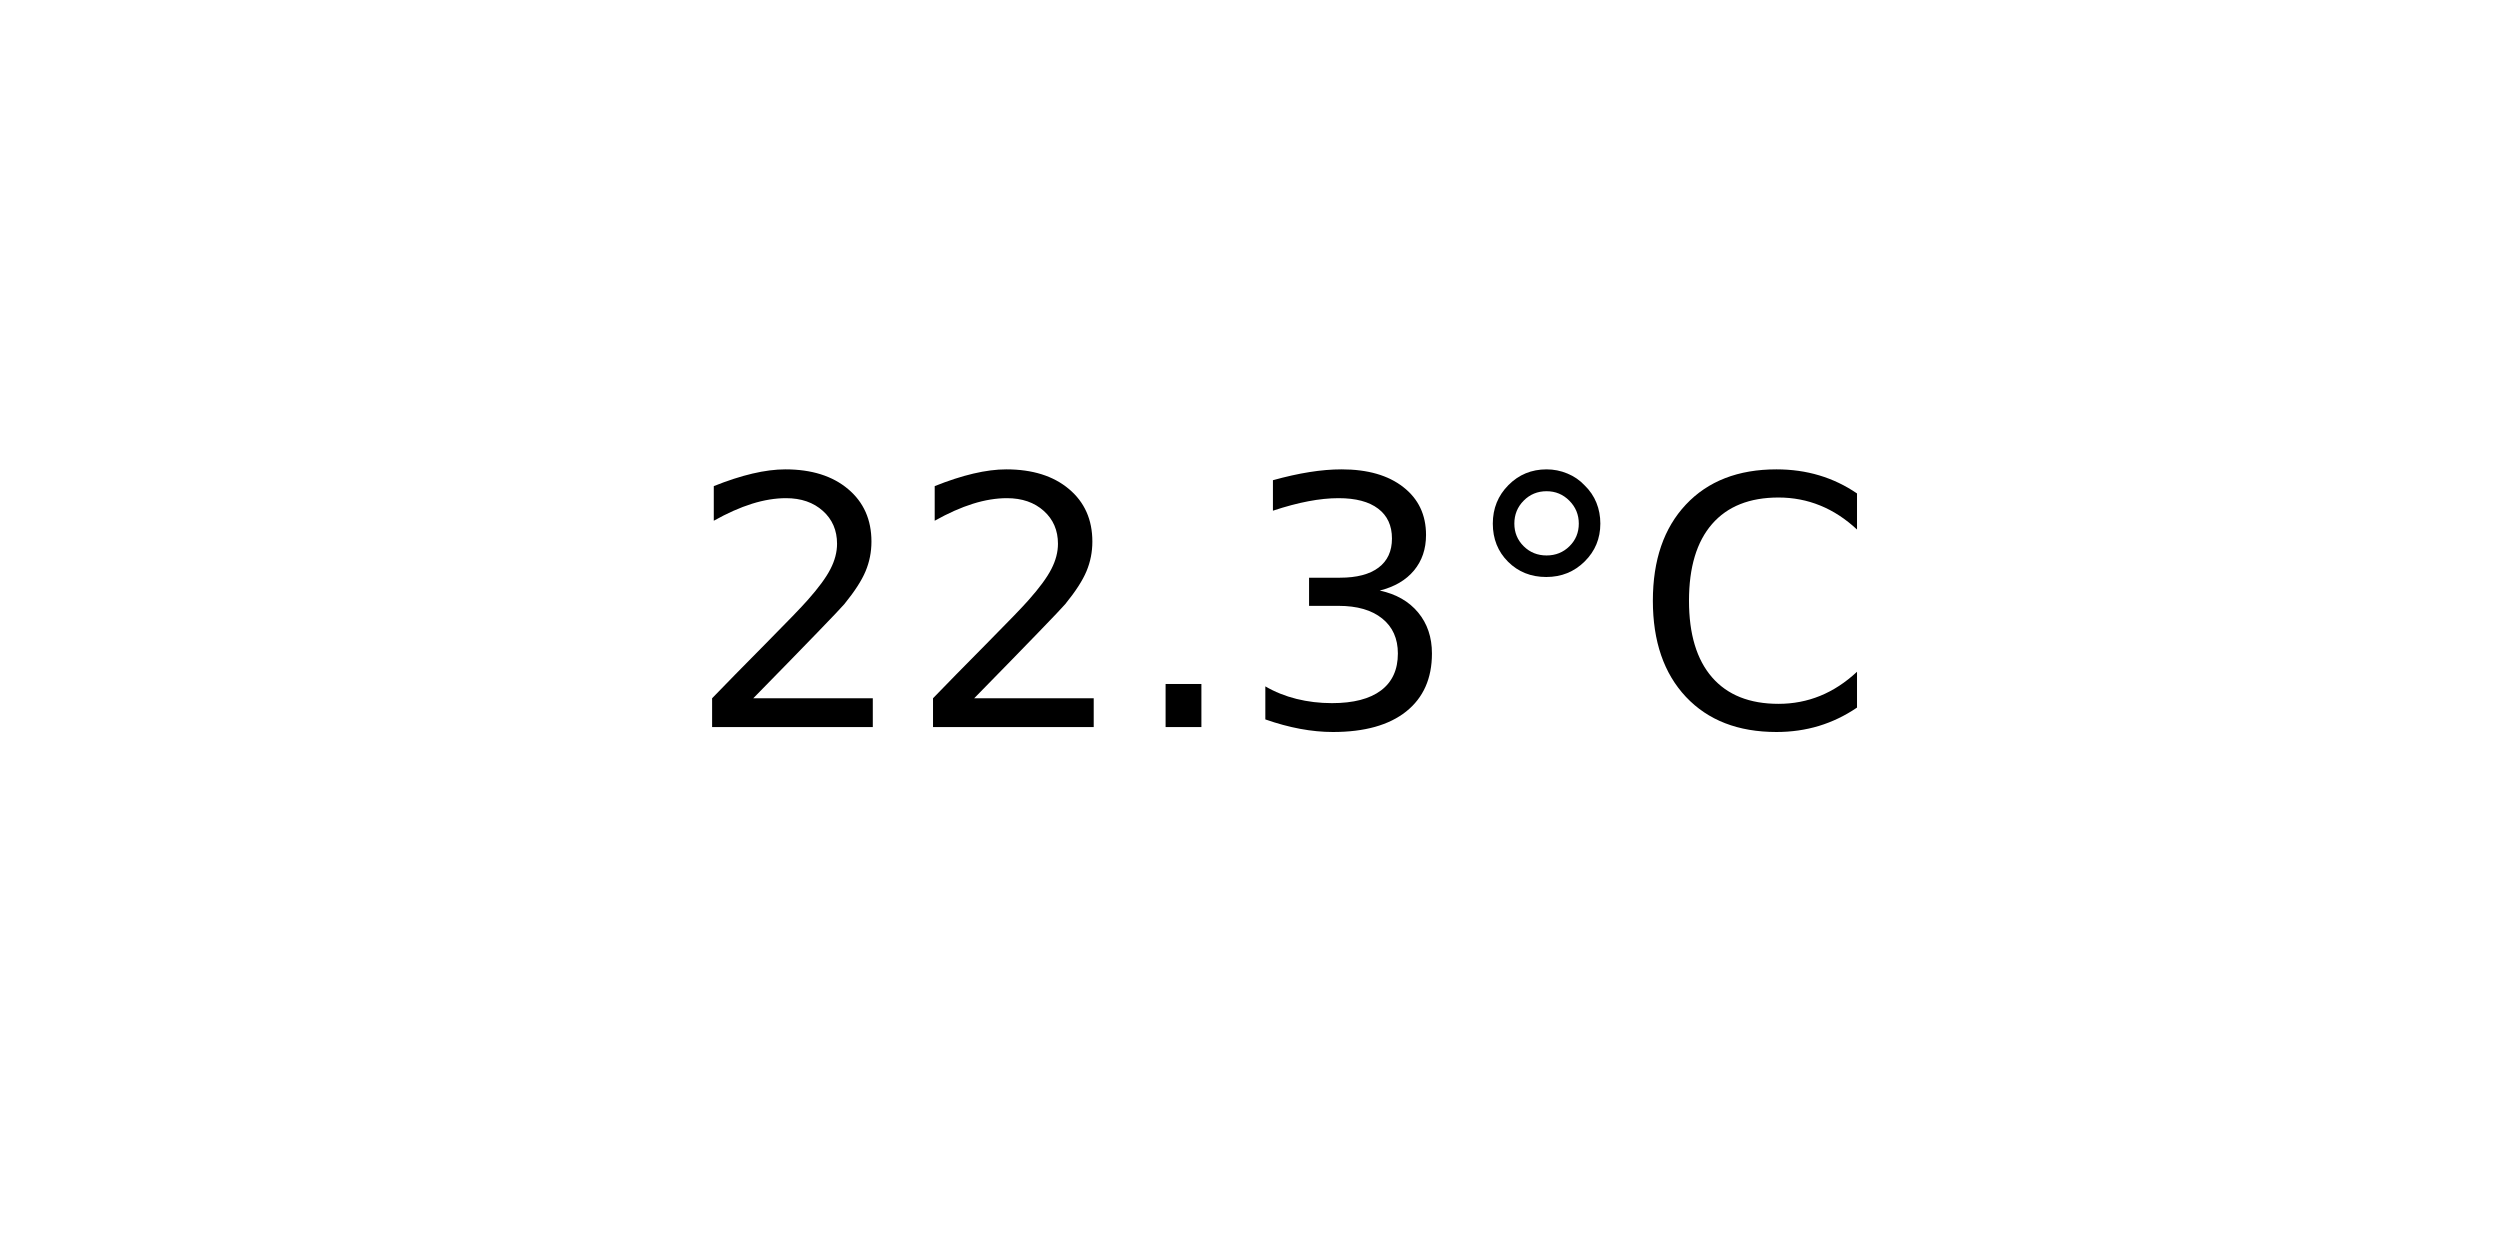
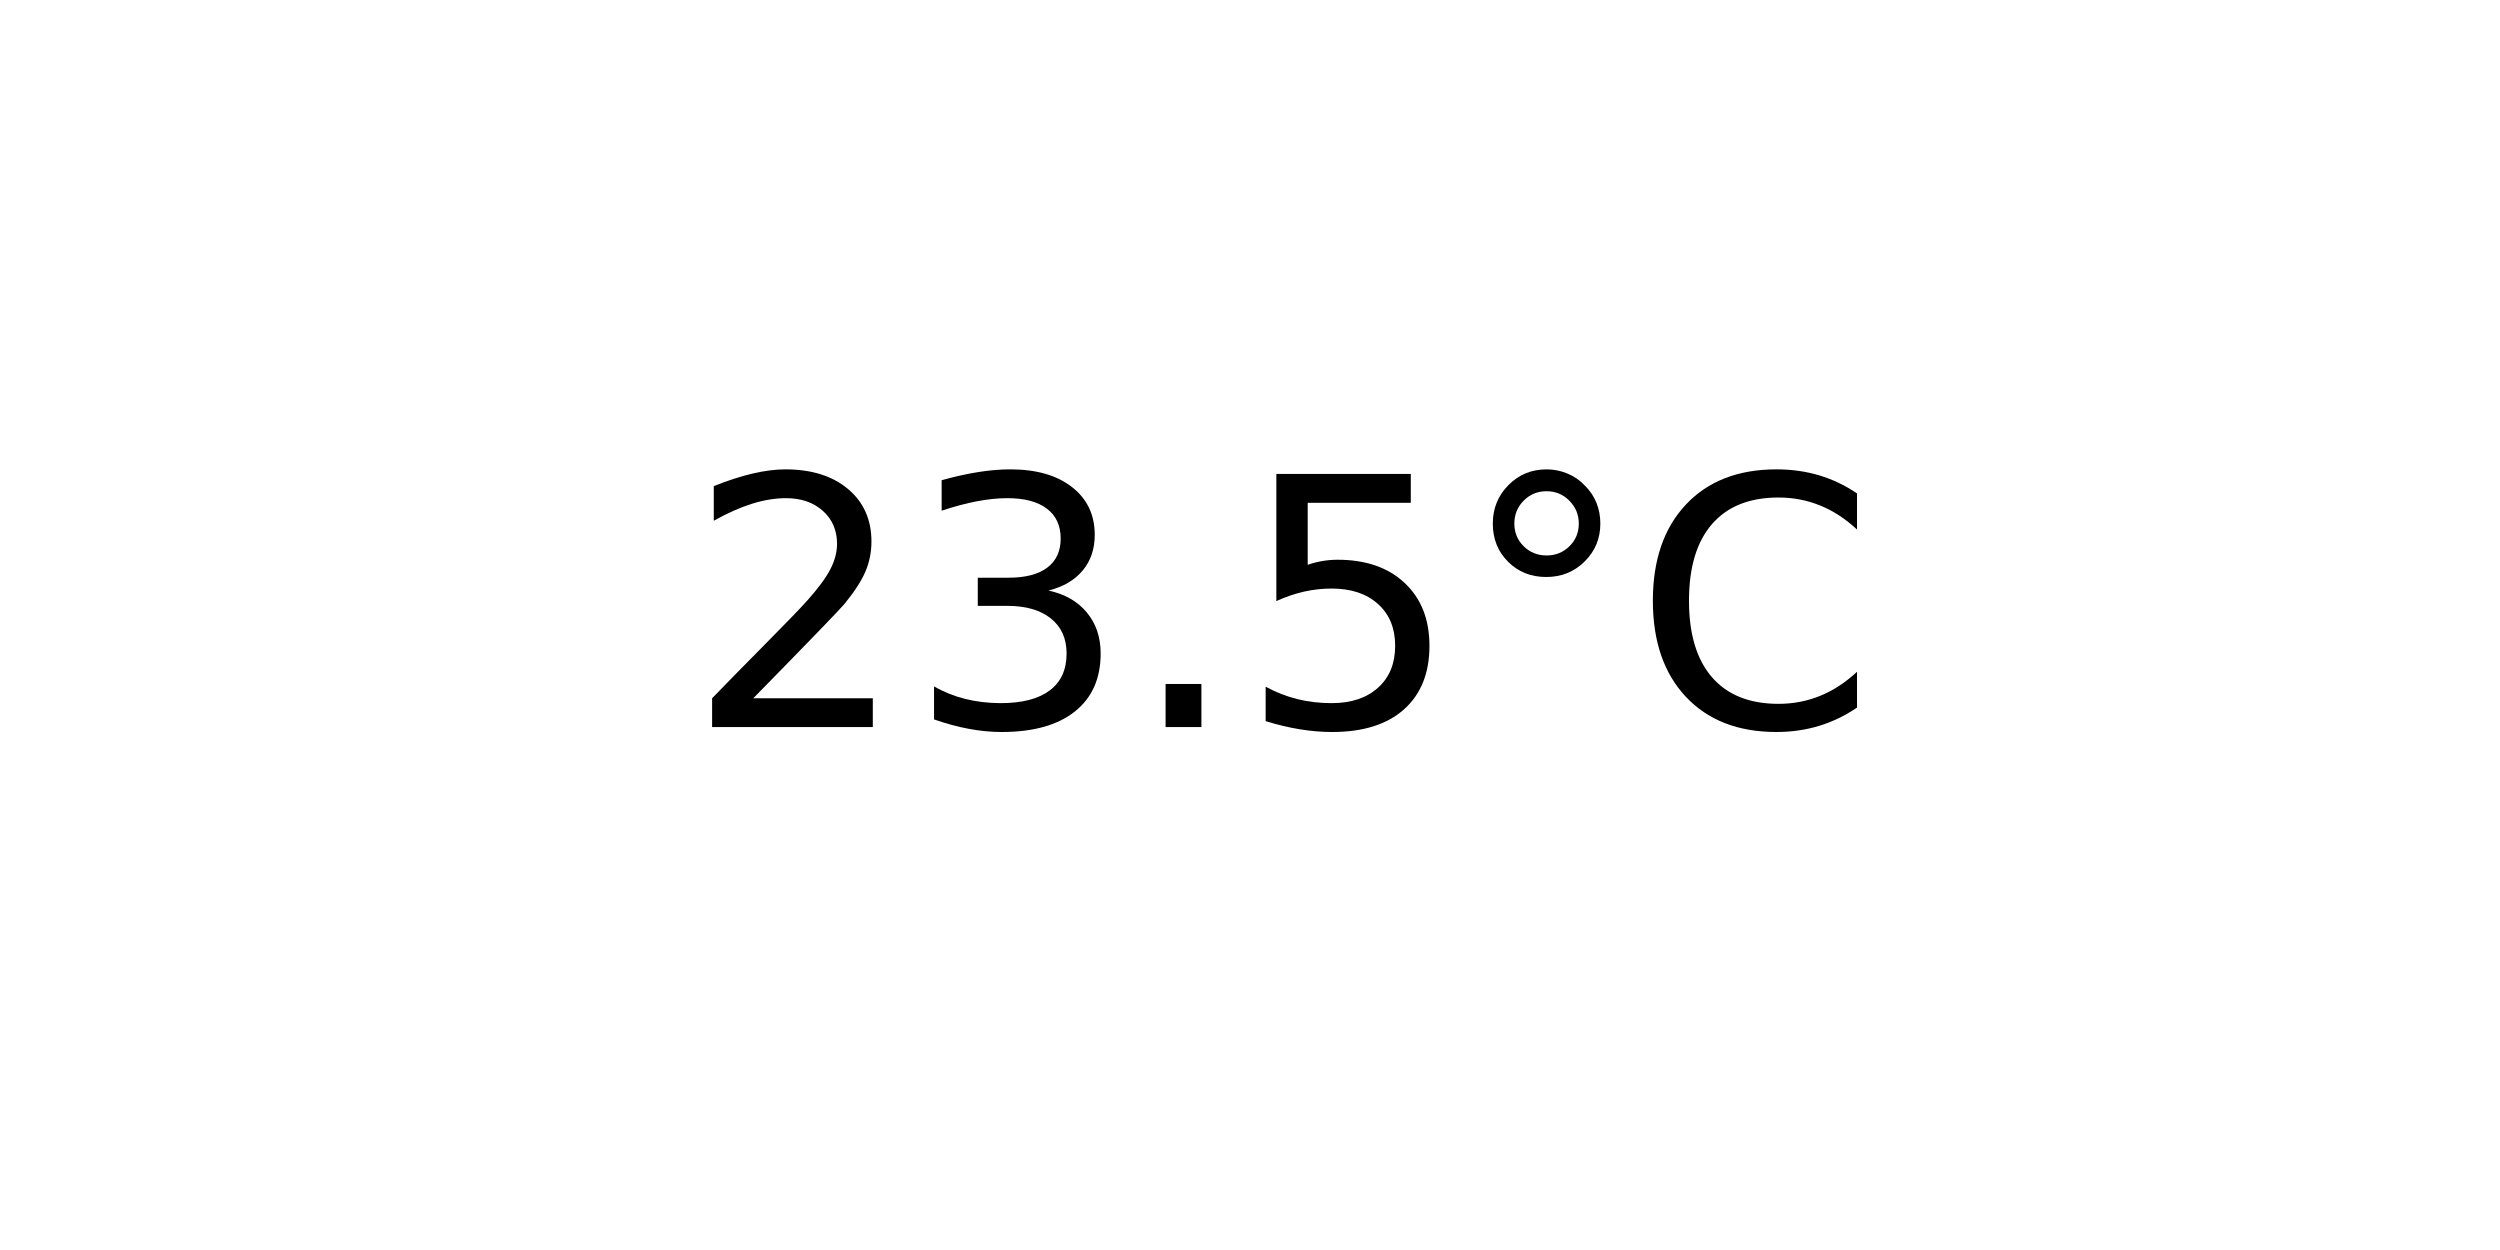
<svg xmlns="http://www.w3.org/2000/svg" xmlns:xlink="http://www.w3.org/1999/xlink" width="72pt" height="36pt" viewBox="0 0 72 36" version="1.1">
  <defs>
    <style type="text/css">*{stroke-linejoin: round; stroke-linecap: butt}</style>
  </defs>
  <g id="figure_1">
    <g id="axes_1">
      <g id="text_1">
        <g transform="translate(19.77578 20.93937) scale(0.1 -0.1)">
          <defs>
            <path id="DejaVuSans-32" d="M 1228 531  L 3431 531  L 3431 0  L 469 0  L 469 531  Q 828 903 1448 1529  Q 2069 2156 2228 2338  Q 2531 2678 2651 2914  Q 2772 3150 2772 3378  Q 2772 3750 2511 3984  Q 2250 4219 1831 4219  Q 1534 4219 1204 4116  Q 875 4013 500 3803  L 500 4441  Q 881 4594 1212 4672  Q 1544 4750 1819 4750  Q 2544 4750 2975 4387  Q 3406 4025 3406 3419  Q 3406 3131 3298 2873  Q 3191 2616 2906 2266  Q 2828 2175 2409 1742  Q 1991 1309 1228 531  z " transform="scale(0.015625)" />
+             <path id="DejaVuSans-33" d="M 2597 2516  Q 3050 2419 3304 2112  Q 3559 1806 3559 1356  Q 3559 666 3084 287  Q 2609 -91 1734 -91  Q 1441 -91 1130 -33  Q 819 25 488 141  L 488 750  Q 750 597 1062 519  Q 1375 441 1716 441  Q 2309 441 2620 675  Q 2931 909 2931 1356  Q 2931 1769 2642 2001  Q 2353 2234 1838 2234  L 1294 2234  L 1294 2753  L 1863 2753  Q 2328 2753 2575 2939  Q 2822 3125 2822 3475  Q 2822 3834 2567 4026  Q 2313 4219 1838 4219  Q 1578 4219 1281 4162  Q 984 4106 628 3988  L 628 4550  Q 988 4650 1302 4700  Q 1616 4750 1894 4750  Q 2613 4750 3031 4423  Q 3450 4097 3450 3541  Q 3450 3153 3228 2886  Q 3006 2619 2597 2516  z " transform="scale(0.015625)" />
            <path id="DejaVuSans-2e" d="M 684 794  L 1344 794  L 1344 0  L 684 0  L 684 794  z " transform="scale(0.015625)" />
-             <path id="DejaVuSans-33" d="M 2597 2516  Q 3050 2419 3304 2112  Q 3559 1806 3559 1356  Q 3559 666 3084 287  Q 2609 -91 1734 -91  Q 1441 -91 1130 -33  Q 819 25 488 141  L 488 750  Q 750 597 1062 519  Q 1375 441 1716 441  Q 2309 441 2620 675  Q 2931 909 2931 1356  Q 2931 1769 2642 2001  Q 2353 2234 1838 2234  L 1294 2234  L 1294 2753  L 1863 2753  Q 2328 2753 2575 2939  Q 2822 3125 2822 3475  Q 2822 3834 2567 4026  Q 2313 4219 1838 4219  Q 1578 4219 1281 4162  Q 984 4106 628 3988  L 628 4550  Q 988 4650 1302 4700  Q 1616 4750 1894 4750  Q 2613 4750 3031 4423  Q 3450 4097 3450 3541  Q 3450 3153 3228 2886  Q 3006 2619 2597 2516  z " transform="scale(0.015625)" />
+             <path id="DejaVuSans-35" d="M 691 4666  L 3169 4666  L 3169 4134  L 1269 4134  L 1269 2991  Q 1406 3038 1543 3061  Q 1681 3084 1819 3084  Q 2600 3084 3056 2656  Q 3513 2228 3513 1497  Q 3513 744 3044 326  Q 2575 -91 1722 -91  Q 1428 -91 1123 -41  Q 819 9 494 109  L 494 744  Q 775 591 1075 516  Q 1375 441 1709 441  Q 2250 441 2565 725  Q 2881 1009 2881 1497  Q 2881 1984 2565 2268  Q 2250 2553 1709 2553  Q 1456 2553 1204 2497  Q 953 2441 691 2322  L 691 4666  z " transform="scale(0.015625)" />
            <path id="DejaVuSans-b0" d="M 1600 4347  Q 1350 4347 1178 4173  Q 1006 4000 1006 3750  Q 1006 3503 1178 3333  Q 1350 3163 1600 3163  Q 1850 3163 2022 3333  Q 2194 3503 2194 3750  Q 2194 3997 2020 4172  Q 1847 4347 1600 4347  z M 1600 4750  Q 1800 4750 1984 4673  Q 2169 4597 2303 4453  Q 2447 4313 2519 4134  Q 2591 3956 2591 3750  Q 2591 3338 2302 3052  Q 2013 2766 1594 2766  Q 1172 2766 890 3047  Q 609 3328 609 3750  Q 609 4169 896 4459  Q 1184 4750 1600 4750  z " transform="scale(0.015625)" />
            <path id="DejaVuSans-43" d="M 4122 4306  L 4122 3641  Q 3803 3938 3442 4084  Q 3081 4231 2675 4231  Q 1875 4231 1450 3742  Q 1025 3253 1025 2328  Q 1025 1406 1450 917  Q 1875 428 2675 428  Q 3081 428 3442 575  Q 3803 722 4122 1019  L 4122 359  Q 3791 134 3420 21  Q 3050 -91 2638 -91  Q 1578 -91 968 557  Q 359 1206 359 2328  Q 359 3453 968 4101  Q 1578 4750 2638 4750  Q 3056 4750 3426 4639  Q 3797 4528 4122 4306  z " transform="scale(0.015625)" />
          </defs>
          <use xlink:href="#DejaVuSans-32" />
-           <use xlink:href="#DejaVuSans-32" x="63.623" />
+           <use xlink:href="#DejaVuSans-33" x="63.623" />
          <use xlink:href="#DejaVuSans-2e" x="127.246" />
-           <use xlink:href="#DejaVuSans-33" x="159.033" />
+           <use xlink:href="#DejaVuSans-35" x="159.033" />
          <use xlink:href="#DejaVuSans-b0" x="222.656" />
          <use xlink:href="#DejaVuSans-43" x="272.656" />
        </g>
      </g>
    </g>
  </g>
</svg>
